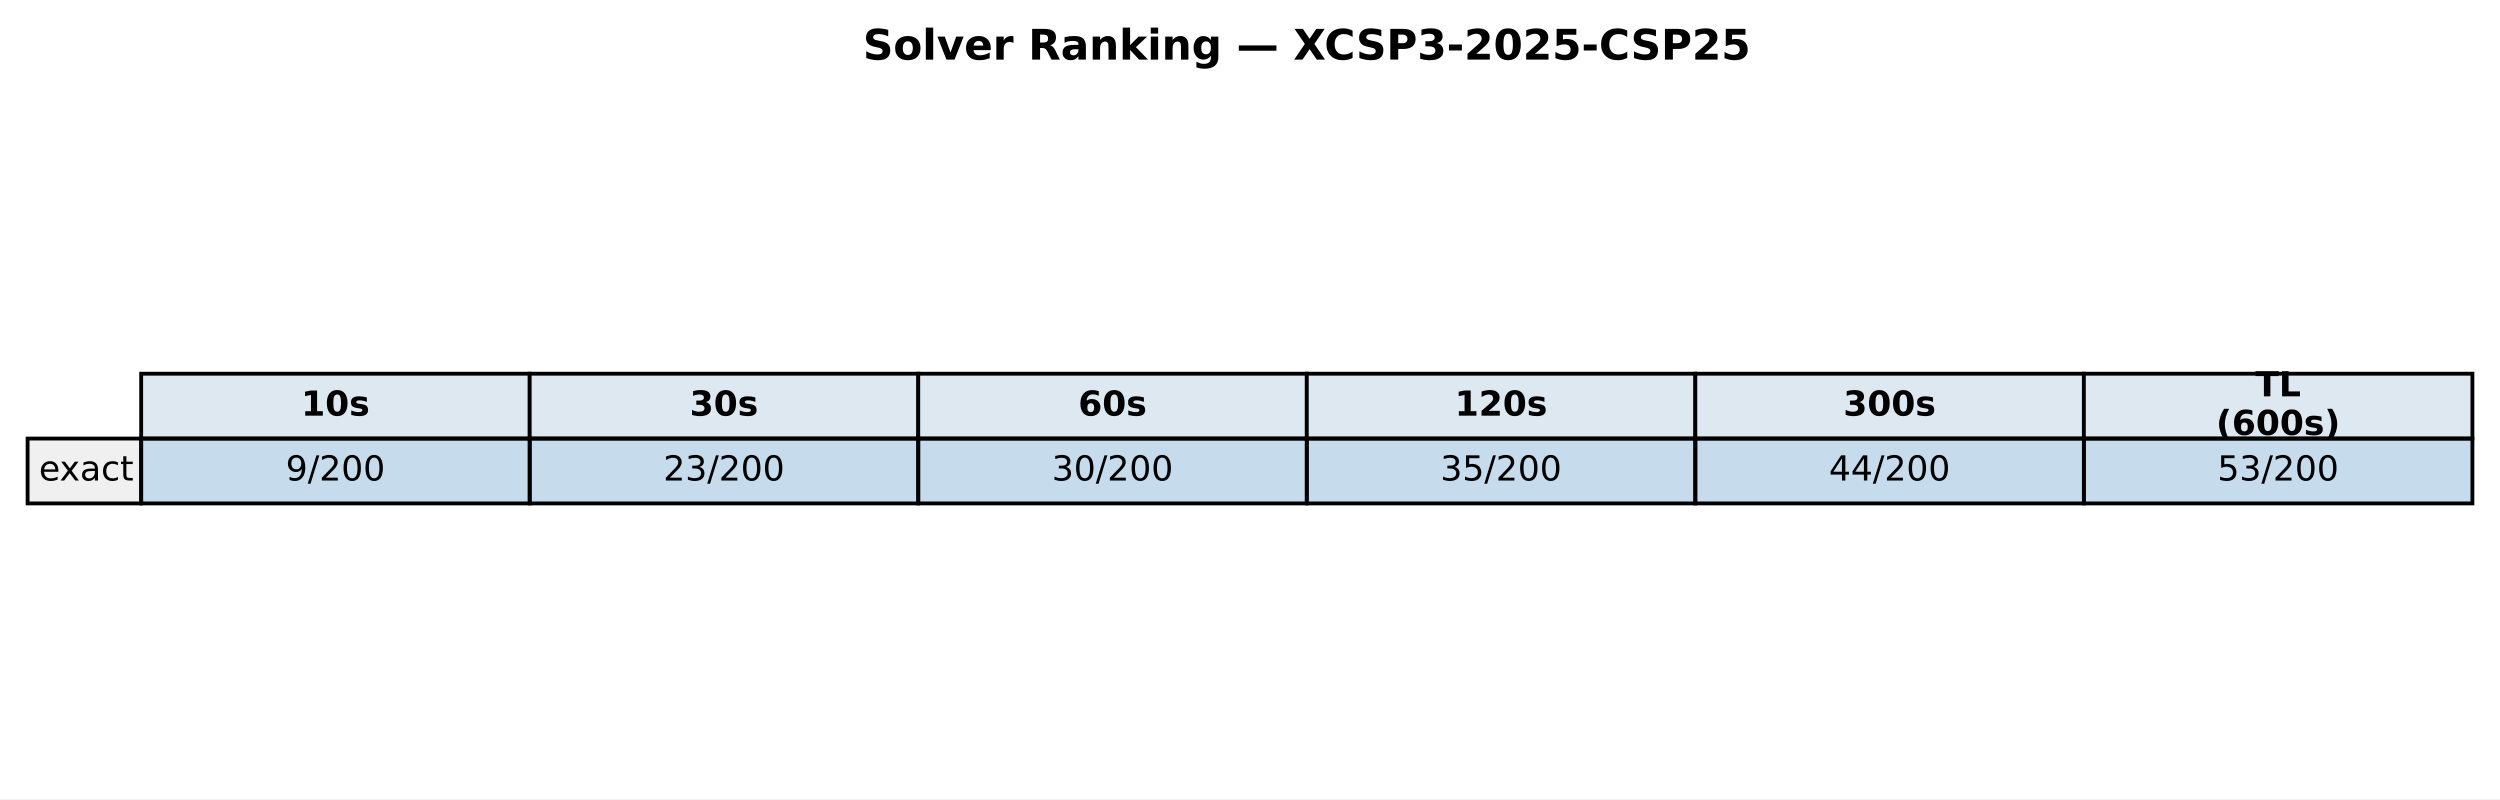
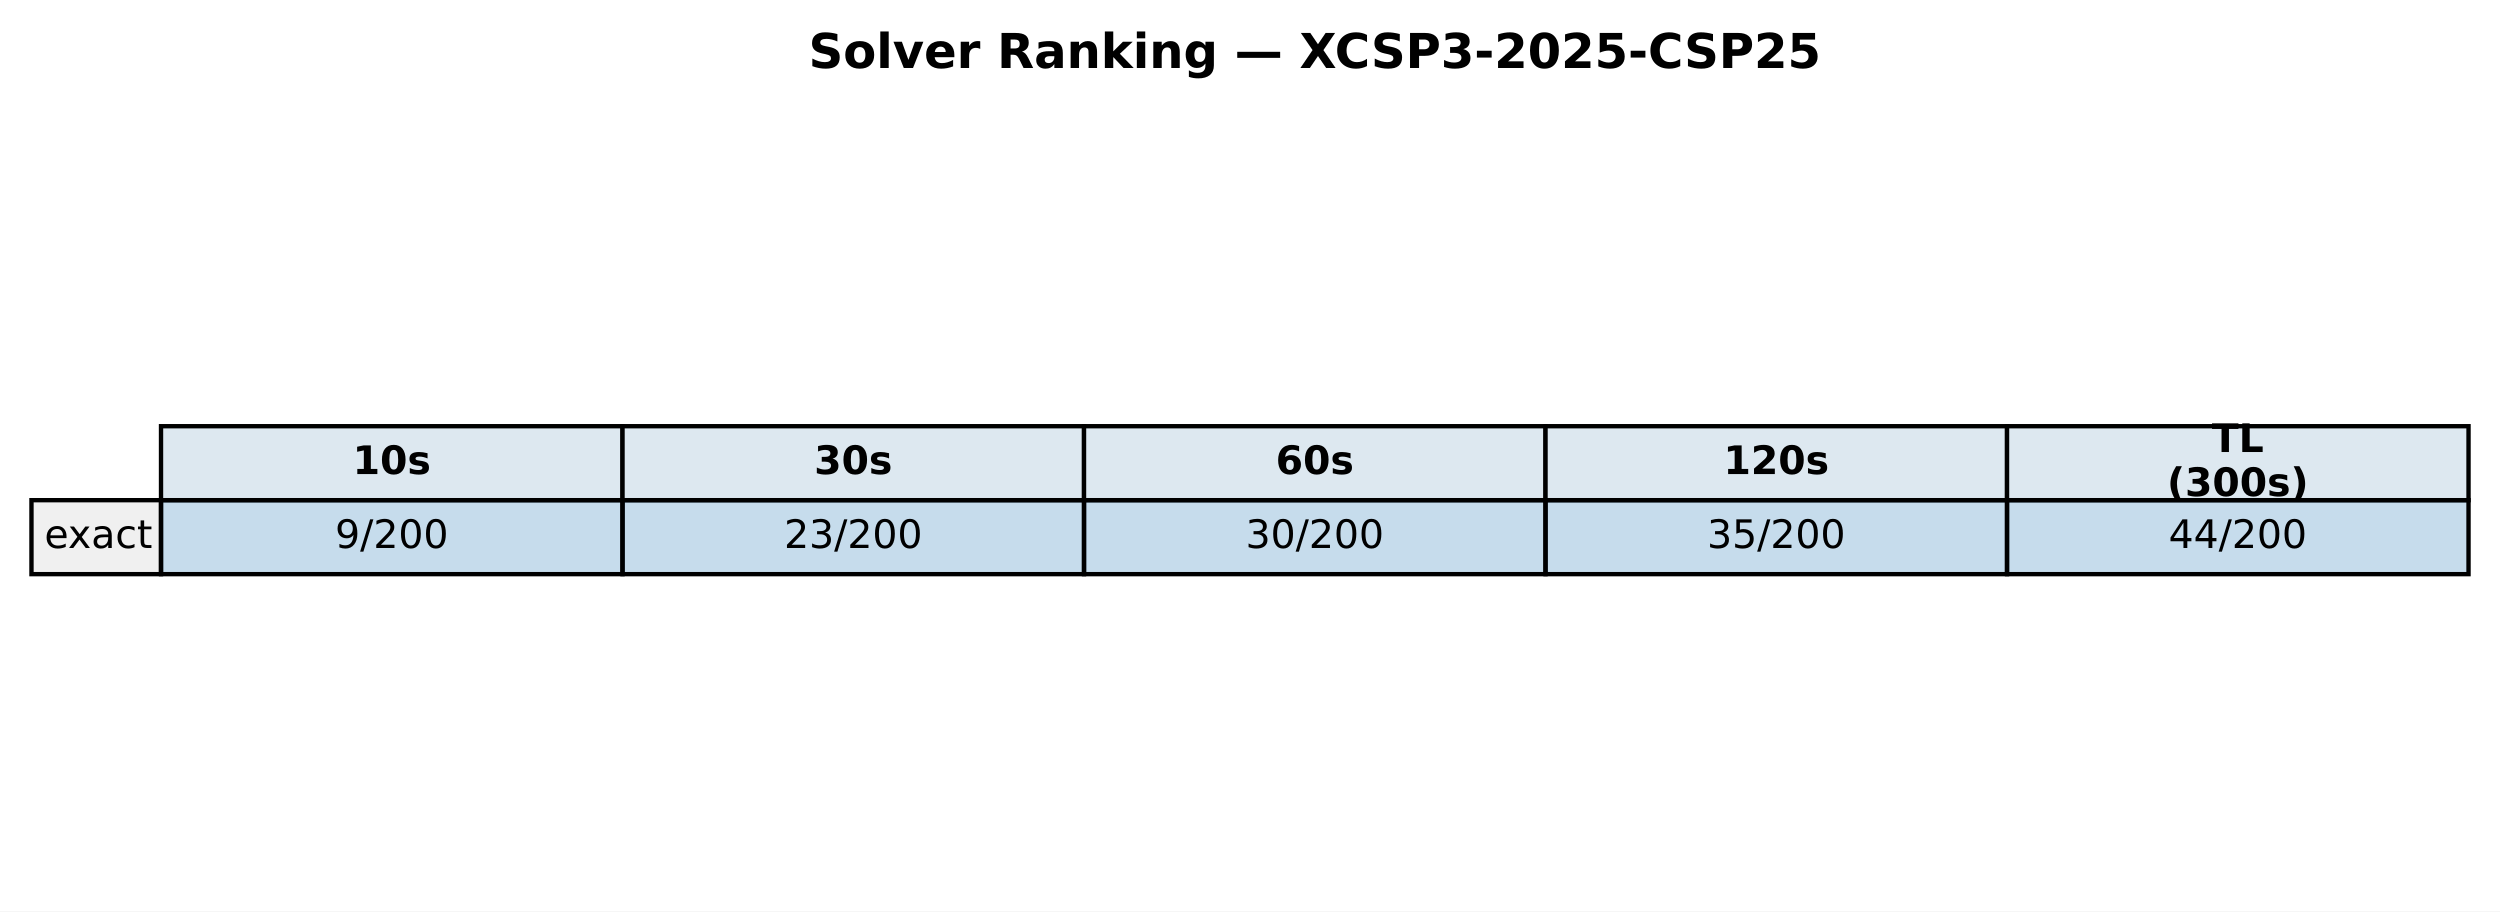
- <svg xmlns="http://www.w3.org/2000/svg" xmlns:xlink="http://www.w3.org/1999/xlink" width="652.355pt" height="208.518pt" viewBox="0 0 652.355 208.518" version="1.1">
+ <svg xmlns="http://www.w3.org/2000/svg" xmlns:xlink="http://www.w3.org/1999/xlink" width="571.986pt" height="208.518pt" viewBox="0 0 571.986 208.518" version="1.1">
  <defs>
    <style type="text/css">*{stroke-linejoin: round; stroke-linecap: butt}</style>
  </defs>
  <g id="figure_1">
    <g id="patch_1">
-       <path d="M 0 208.518  L 652.355 208.518  L 652.355 0  L 0 0  z " style="fill: #ffffff" />
+       <path d="M 0 208.518  L 571.986 208.518  L 571.986 0  L 0 0  z " style="fill: #ffffff" />
    </g>
    <g id="axes_1">
      <g id="table_1">
        <g id="patch_2">
-           <path d="M 36.839 114.438  L 138.225 114.438  L 138.225 97.514  L 36.839 97.514  z " style="fill: #dde8f0; stroke: #000000; stroke-linejoin: miter" />
+           <path d="M 36.839 114.438  L 142.429 114.438  L 142.429 97.514  L 36.839 97.514  z " style="fill: #dde8f0; stroke: #000000; stroke-linejoin: miter" />
        </g>
        <g id="text_1">
-           <g transform="translate(78.59197 108.4594) scale(0.09 -0.09)">
+           <g transform="translate(80.69374 108.4594) scale(0.09 -0.09)">
            <defs>
              <path id="DejaVuSans-Bold-31" d="M 750 831  L 1813 831  L 1813 3847  L 722 3622  L 722 4441  L 1806 4666  L 2950 4666  L 2950 831  L 4013 831  L 4013 0  L 750 0  L 750 831  z " transform="scale(0.015625)" />
              <path id="DejaVuSans-Bold-30" d="M 2944 2338  Q 2944 3213 2780 3570  Q 2616 3928 2228 3928  Q 1841 3928 1675 3570  Q 1509 3213 1509 2338  Q 1509 1453 1675 1090  Q 1841 728 2228 728  Q 2613 728 2778 1090  Q 2944 1453 2944 2338  z M 4147 2328  Q 4147 1169 3647 539  Q 3147 -91 2228 -91  Q 1306 -91 806 539  Q 306 1169 306 2328  Q 306 3491 806 4120  Q 1306 4750 2228 4750  Q 3147 4750 3647 4120  Q 4147 3491 4147 2328  z " transform="scale(0.015625)" />
              <path id="DejaVuSans-Bold-73" d="M 3272 3391  L 3272 2541  Q 2913 2691 2578 2766  Q 2244 2841 1947 2841  Q 1628 2841 1473 2761  Q 1319 2681 1319 2516  Q 1319 2381 1436 2309  Q 1553 2238 1856 2203  L 2053 2175  Q 2913 2066 3209 1816  Q 3506 1566 3506 1031  Q 3506 472 3093 190  Q 2681 -91 1863 -91  Q 1516 -91 1145 -36  Q 775 19 384 128  L 384 978  Q 719 816 1070 734  Q 1422 653 1784 653  Q 2113 653 2278 743  Q 2444 834 2444 1013  Q 2444 1163 2330 1236  Q 2216 1309 1875 1350  L 1678 1375  Q 931 1469 631 1722  Q 331 1975 331 2491  Q 331 3047 712 3315  Q 1094 3584 1881 3584  Q 2191 3584 2531 3537  Q 2872 3491 3272 3391  z " transform="scale(0.015625)" />
            </defs>
            <use xlink:href="#DejaVuSans-Bold-31" />
            <use xlink:href="#DejaVuSans-Bold-30" transform="translate(69.58008 0)" />
            <use xlink:href="#DejaVuSans-Bold-73" transform="translate(139.1602 0)" />
          </g>
        </g>
        <g id="patch_3">
-           <path d="M 138.225 114.438  L 239.611 114.438  L 239.611 97.514  L 138.225 97.514  z " style="fill: #dde8f0; stroke: #000000; stroke-linejoin: miter" />
+           <path d="M 142.429 114.438  L 248.018 114.438  L 248.018 97.514  L 142.429 97.514  z " style="fill: #dde8f0; stroke: #000000; stroke-linejoin: miter" />
        </g>
        <g id="text_2">
-           <g transform="translate(179.9779 108.4594) scale(0.09 -0.09)">
+           <g transform="translate(186.2832 108.4594) scale(0.09 -0.09)">
            <defs>
              <path id="DejaVuSans-Bold-33" d="M 2981 2516  Q 3453 2394 3698 2092  Q 3944 1791 3944 1325  Q 3944 631 3412 270  Q 2881 -91 1863 -91  Q 1503 -91 1142 -33  Q 781 25 428 141  L 428 1069  Q 766 900 1098 814  Q 1431 728 1753 728  Q 2231 728 2486 893  Q 2741 1059 2741 1369  Q 2741 1688 2480 1852  Q 2219 2016 1709 2016  L 1228 2016  L 1228 2791  L 1734 2791  Q 2188 2791 2409 2933  Q 2631 3075 2631 3366  Q 2631 3634 2415 3781  Q 2200 3928 1806 3928  Q 1516 3928 1219 3862  Q 922 3797 628 3669  L 628 4550  Q 984 4650 1334 4700  Q 1684 4750 2022 4750  Q 2931 4750 3382 4451  Q 3834 4153 3834 3553  Q 3834 3144 3618 2883  Q 3403 2622 2981 2516  z " transform="scale(0.015625)" />
            </defs>
            <use xlink:href="#DejaVuSans-Bold-33" />
            <use xlink:href="#DejaVuSans-Bold-30" transform="translate(69.58008 0)" />
            <use xlink:href="#DejaVuSans-Bold-73" transform="translate(139.1602 0)" />
          </g>
        </g>
        <g id="patch_4">
-           <path d="M 239.611 114.438  L 340.997 114.438  L 340.997 97.514  L 239.611 97.514  z " style="fill: #dde8f0; stroke: #000000; stroke-linejoin: miter" />
+           <path d="M 248.018 114.438  L 353.608 114.438  L 353.608 97.514  L 248.018 97.514  z " style="fill: #dde8f0; stroke: #000000; stroke-linejoin: miter" />
        </g>
        <g id="text_3">
-           <g transform="translate(281.3638 108.4594) scale(0.09 -0.09)">
+           <g transform="translate(291.8726 108.4594) scale(0.09 -0.09)">
            <defs>
              <path id="DejaVuSans-Bold-36" d="M 2316 2303  Q 2000 2303 1842 2098  Q 1684 1894 1684 1484  Q 1684 1075 1842 870  Q 2000 666 2316 666  Q 2634 666 2792 870  Q 2950 1075 2950 1484  Q 2950 1894 2792 2098  Q 2634 2303 2316 2303  z M 3803 4544  L 3803 3681  Q 3506 3822 3243 3889  Q 2981 3956 2731 3956  Q 2194 3956 1894 3657  Q 1594 3359 1544 2772  Q 1750 2925 1990 3001  Q 2231 3078 2516 3078  Q 3231 3078 3670 2659  Q 4109 2241 4109 1563  Q 4109 813 3618 361  Q 3128 -91 2303 -91  Q 1394 -91 895 523  Q 397 1138 397 2266  Q 397 3422 980 4083  Q 1563 4744 2578 4744  Q 2900 4744 3203 4694  Q 3506 4644 3803 4544  z " transform="scale(0.015625)" />
            </defs>
            <use xlink:href="#DejaVuSans-Bold-36" />
            <use xlink:href="#DejaVuSans-Bold-30" transform="translate(69.58008 0)" />
            <use xlink:href="#DejaVuSans-Bold-73" transform="translate(139.1602 0)" />
          </g>
        </g>
        <g id="patch_5">
-           <path d="M 340.997 114.438  L 442.383 114.438  L 442.383 97.514  L 340.997 97.514  z " style="fill: #dde8f0; stroke: #000000; stroke-linejoin: miter" />
+           <path d="M 353.608 114.438  L 459.197 114.438  L 459.197 97.514  L 353.608 97.514  z " style="fill: #dde8f0; stroke: #000000; stroke-linejoin: miter" />
        </g>
        <g id="text_4">
-           <g transform="translate(379.6187 108.4594) scale(0.09 -0.09)">
+           <g transform="translate(394.331 108.4594) scale(0.09 -0.09)">
            <defs>
              <path id="DejaVuSans-Bold-32" d="M 1844 884  L 3897 884  L 3897 0  L 506 0  L 506 884  L 2209 2388  Q 2438 2594 2547 2791  Q 2656 2988 2656 3200  Q 2656 3528 2436 3728  Q 2216 3928 1850 3928  Q 1569 3928 1234 3808  Q 900 3688 519 3450  L 519 4475  Q 925 4609 1322 4679  Q 1719 4750 2100 4750  Q 2938 4750 3402 4381  Q 3866 4013 3866 3353  Q 3866 2972 3669 2642  Q 3472 2313 2841 1759  L 1844 884  z " transform="scale(0.015625)" />
            </defs>
            <use xlink:href="#DejaVuSans-Bold-31" />
            <use xlink:href="#DejaVuSans-Bold-32" transform="translate(69.58008 0)" />
            <use xlink:href="#DejaVuSans-Bold-30" transform="translate(139.1602 0)" />
            <use xlink:href="#DejaVuSans-Bold-73" transform="translate(208.7402 0)" />
          </g>
        </g>
        <g id="patch_6">
-           <path d="M 442.383 114.438  L 543.769 114.438  L 543.769 97.514  L 442.383 97.514  z " style="fill: #dde8f0; stroke: #000000; stroke-linejoin: miter" />
+           <path d="M 459.197 114.438  L 564.786 114.438  L 564.786 97.514  L 459.197 97.514  z " style="fill: #dde8f0; stroke: #000000; stroke-linejoin: miter" />
        </g>
        <g id="text_5">
-           <g transform="translate(481.0045 108.4594) scale(0.09 -0.09)">
-             <use xlink:href="#DejaVuSans-Bold-33" />
-             <use xlink:href="#DejaVuSans-Bold-30" transform="translate(69.58008 0)" />
-             <use xlink:href="#DejaVuSans-Bold-30" transform="translate(139.1602 0)" />
-             <use xlink:href="#DejaVuSans-Bold-73" transform="translate(208.7402 0)" />
-           </g>
-         </g>
-         <g id="patch_7">
-           <path d="M 543.769 114.438  L 645.155 114.438  L 645.155 97.514  L 543.769 97.514  z " style="fill: #dde8f0; stroke: #000000; stroke-linejoin: miter" />
-         </g>
-         <g id="text_6">
-           <g transform="translate(588.5245 103.4204) scale(0.09 -0.09)">
+           <g transform="translate(506.0545 103.4204) scale(0.09 -0.09)">
            <defs>
              <path id="DejaVuSans-Bold-54" d="M 31 4666  L 4331 4666  L 4331 3756  L 2784 3756  L 2784 0  L 1581 0  L 1581 3756  L 31 3756  L 31 4666  z " transform="scale(0.015625)" />
              <path id="DejaVuSans-Bold-4c" d="M 588 4666  L 1791 4666  L 1791 909  L 3903 909  L 3903 0  L 588 0  L 588 4666  z " transform="scale(0.015625)" />
            </defs>
            <use xlink:href="#DejaVuSans-Bold-54" />
            <use xlink:href="#DejaVuSans-Bold-4c" transform="translate(68.21289 0)" />
          </g>
-           <g transform="translate(578.2772 113.4984) scale(0.09 -0.09)">
+           <g transform="translate(495.8072 113.4984) scale(0.09 -0.09)">
            <defs>
              <path id="DejaVuSans-Bold-28" d="M 2413 -844  L 1484 -844  Q 1006 -72 778 623  Q 550 1319 550 2003  Q 550 2688 779 3389  Q 1009 4091 1484 4856  L 2413 4856  Q 2013 4116 1813 3408  Q 1613 2700 1613 2009  Q 1613 1319 1811 609  Q 2009 -100 2413 -844  z " transform="scale(0.015625)" />
              <path id="DejaVuSans-Bold-29" d="M 513 -844  Q 913 -100 1113 609  Q 1313 1319 1313 2009  Q 1313 2700 1113 3408  Q 913 4116 513 4856  L 1441 4856  Q 1916 4091 2145 3389  Q 2375 2688 2375 2003  Q 2375 1319 2147 623  Q 1919 -72 1441 -844  L 513 -844  z " transform="scale(0.015625)" />
            </defs>
            <use xlink:href="#DejaVuSans-Bold-28" />
-             <use xlink:href="#DejaVuSans-Bold-36" transform="translate(45.70312 0)" />
+             <use xlink:href="#DejaVuSans-Bold-33" transform="translate(45.70312 0)" />
            <use xlink:href="#DejaVuSans-Bold-30" transform="translate(115.2832 0)" />
            <use xlink:href="#DejaVuSans-Bold-30" transform="translate(184.8633 0)" />
            <use xlink:href="#DejaVuSans-Bold-73" transform="translate(254.4434 0)" />
            <use xlink:href="#DejaVuSans-Bold-29" transform="translate(313.9648 0)" />
          </g>
        </g>
-         <g id="patch_8">
+         <g id="patch_7">
          <path d="M 7.2 131.363  L 36.839 131.363  L 36.839 114.438  L 7.2 114.438  z " style="fill: #f0f0f0; stroke: #000000; stroke-linejoin: miter" />
        </g>
-         <g id="text_7">
+         <g id="text_6">
          <g transform="translate(10.16393 125.3841) scale(0.09 -0.09)">
            <defs>
              <path id="DejaVuSans-65" d="M 3597 1894  L 3597 1613  L 953 1613  Q 991 1019 1311 708  Q 1631 397 2203 397  Q 2534 397 2845 478  Q 3156 559 3463 722  L 3463 178  Q 3153 47 2828 -22  Q 2503 -91 2169 -91  Q 1331 -91 842 396  Q 353 884 353 1716  Q 353 2575 817 3079  Q 1281 3584 2069 3584  Q 2775 3584 3186 3129  Q 3597 2675 3597 1894  z M 3022 2063  Q 3016 2534 2758 2815  Q 2500 3097 2075 3097  Q 1594 3097 1305 2825  Q 1016 2553 972 2059  L 3022 2063  z " transform="scale(0.015625)" />
              <path id="DejaVuSans-78" d="M 3513 3500  L 2247 1797  L 3578 0  L 2900 0  L 1881 1375  L 863 0  L 184 0  L 1544 1831  L 300 3500  L 978 3500  L 1906 2253  L 2834 3500  L 3513 3500  z " transform="scale(0.015625)" />
              <path id="DejaVuSans-61" d="M 2194 1759  Q 1497 1759 1228 1600  Q 959 1441 959 1056  Q 959 750 1161 570  Q 1363 391 1709 391  Q 2188 391 2477 730  Q 2766 1069 2766 1631  L 2766 1759  L 2194 1759  z M 3341 1997  L 3341 0  L 2766 0  L 2766 531  Q 2569 213 2275 61  Q 1981 -91 1556 -91  Q 1019 -91 701 211  Q 384 513 384 1019  Q 384 1609 779 1909  Q 1175 2209 1959 2209  L 2766 2209  L 2766 2266  Q 2766 2663 2505 2880  Q 2244 3097 1772 3097  Q 1472 3097 1187 3025  Q 903 2953 641 2809  L 641 3341  Q 956 3463 1253 3523  Q 1550 3584 1831 3584  Q 2591 3584 2966 3190  Q 3341 2797 3341 1997  z " transform="scale(0.015625)" />
              <path id="DejaVuSans-63" d="M 3122 3366  L 3122 2828  Q 2878 2963 2633 3030  Q 2388 3097 2138 3097  Q 1578 3097 1268 2742  Q 959 2388 959 1747  Q 959 1106 1268 751  Q 1578 397 2138 397  Q 2388 397 2633 464  Q 2878 531 3122 666  L 3122 134  Q 2881 22 2623 -34  Q 2366 -91 2075 -91  Q 1284 -91 818 406  Q 353 903 353 1747  Q 353 2603 823 3093  Q 1294 3584 2113 3584  Q 2378 3584 2631 3529  Q 2884 3475 3122 3366  z " transform="scale(0.015625)" />
              <path id="DejaVuSans-74" d="M 1172 4494  L 1172 3500  L 2356 3500  L 2356 3053  L 1172 3053  L 1172 1153  Q 1172 725 1289 603  Q 1406 481 1766 481  L 2356 481  L 2356 0  L 1766 0  Q 1100 0 847 248  Q 594 497 594 1153  L 594 3053  L 172 3053  L 172 3500  L 594 3500  L 594 4494  L 1172 4494  z " transform="scale(0.015625)" />
            </defs>
            <use xlink:href="#DejaVuSans-65" />
            <use xlink:href="#DejaVuSans-78" transform="translate(59.77344 0)" />
            <use xlink:href="#DejaVuSans-61" transform="translate(118.9531 0)" />
            <use xlink:href="#DejaVuSans-63" transform="translate(180.2324 0)" />
            <use xlink:href="#DejaVuSans-74" transform="translate(235.2129 0)" />
          </g>
        </g>
-         <g id="patch_9">
-           <path d="M 36.839 131.363  L 138.225 131.363  L 138.225 114.438  L 36.839 114.438  z " style="fill: #1f77b4; fill-opacity: 0.25; stroke: #000000; stroke-linejoin: miter" />
-         </g>
-         <g id="text_8">
-           <g transform="translate(74.56376 125.3841) scale(0.09 -0.09)">
+         <g id="patch_8">
+           <path d="M 36.839 131.363  L 142.429 131.363  L 142.429 114.438  L 36.839 114.438  z " style="fill: #1f77b4; fill-opacity: 0.25; stroke: #000000; stroke-linejoin: miter" />
+         </g>
+         <g id="text_7">
+           <g transform="translate(76.66553 125.3841) scale(0.09 -0.09)">
            <defs>
              <path id="DejaVuSans-39" d="M 703 97  L 703 672  Q 941 559 1184 500  Q 1428 441 1663 441  Q 2288 441 2617 861  Q 2947 1281 2994 2138  Q 2813 1869 2534 1725  Q 2256 1581 1919 1581  Q 1219 1581 811 2004  Q 403 2428 403 3163  Q 403 3881 828 4315  Q 1253 4750 1959 4750  Q 2769 4750 3195 4129  Q 3622 3509 3622 2328  Q 3622 1225 3098 567  Q 2575 -91 1691 -91  Q 1453 -91 1209 -44  Q 966 3 703 97  z M 1959 2075  Q 2384 2075 2632 2365  Q 2881 2656 2881 3163  Q 2881 3666 2632 3958  Q 2384 4250 1959 4250  Q 1534 4250 1286 3958  Q 1038 3666 1038 3163  Q 1038 2656 1286 2365  Q 1534 2075 1959 2075  z " transform="scale(0.015625)" />
              <path id="DejaVuSans-2f" d="M 1625 4666  L 2156 4666  L 531 -594  L 0 -594  L 1625 4666  z " transform="scale(0.015625)" />
              <path id="DejaVuSans-32" d="M 1228 531  L 3431 531  L 3431 0  L 469 0  L 469 531  Q 828 903 1448 1529  Q 2069 2156 2228 2338  Q 2531 2678 2651 2914  Q 2772 3150 2772 3378  Q 2772 3750 2511 3984  Q 2250 4219 1831 4219  Q 1534 4219 1204 4116  Q 875 4013 500 3803  L 500 4441  Q 881 4594 1212 4672  Q 1544 4750 1819 4750  Q 2544 4750 2975 4387  Q 3406 4025 3406 3419  Q 3406 3131 3298 2873  Q 3191 2616 2906 2266  Q 2828 2175 2409 1742  Q 1991 1309 1228 531  z " transform="scale(0.015625)" />
              <path id="DejaVuSans-30" d="M 2034 4250  Q 1547 4250 1301 3770  Q 1056 3291 1056 2328  Q 1056 1369 1301 889  Q 1547 409 2034 409  Q 2525 409 2770 889  Q 3016 1369 3016 2328  Q 3016 3291 2770 3770  Q 2525 4250 2034 4250  z M 2034 4750  Q 2819 4750 3233 4129  Q 3647 3509 3647 2328  Q 3647 1150 3233 529  Q 2819 -91 2034 -91  Q 1250 -91 836 529  Q 422 1150 422 2328  Q 422 3509 836 4129  Q 1250 4750 2034 4750  z " transform="scale(0.015625)" />
            </defs>
            <use xlink:href="#DejaVuSans-39" />
            <use xlink:href="#DejaVuSans-2f" transform="translate(63.62305 0)" />
            <use xlink:href="#DejaVuSans-32" transform="translate(97.31445 0)" />
            <use xlink:href="#DejaVuSans-30" transform="translate(160.9375 0)" />
            <use xlink:href="#DejaVuSans-30" transform="translate(224.5605 0)" />
          </g>
        </g>
-         <g id="patch_10">
-           <path d="M 138.225 131.363  L 239.611 131.363  L 239.611 114.438  L 138.225 114.438  z " style="fill: #1f77b4; fill-opacity: 0.25; stroke: #000000; stroke-linejoin: miter" />
-         </g>
-         <g id="text_9">
-           <g transform="translate(173.0865 125.3841) scale(0.09 -0.09)">
+         <g id="patch_9">
+           <path d="M 142.429 131.363  L 248.018 131.363  L 248.018 114.438  L 142.429 114.438  z " style="fill: #1f77b4; fill-opacity: 0.25; stroke: #000000; stroke-linejoin: miter" />
+         </g>
+         <g id="text_8">
+           <g transform="translate(179.3918 125.3841) scale(0.09 -0.09)">
            <defs>
              <path id="DejaVuSans-33" d="M 2597 2516  Q 3050 2419 3304 2112  Q 3559 1806 3559 1356  Q 3559 666 3084 287  Q 2609 -91 1734 -91  Q 1441 -91 1130 -33  Q 819 25 488 141  L 488 750  Q 750 597 1062 519  Q 1375 441 1716 441  Q 2309 441 2620 675  Q 2931 909 2931 1356  Q 2931 1769 2642 2001  Q 2353 2234 1838 2234  L 1294 2234  L 1294 2753  L 1863 2753  Q 2328 2753 2575 2939  Q 2822 3125 2822 3475  Q 2822 3834 2567 4026  Q 2313 4219 1838 4219  Q 1578 4219 1281 4162  Q 984 4106 628 3988  L 628 4550  Q 988 4650 1302 4700  Q 1616 4750 1894 4750  Q 2613 4750 3031 4423  Q 3450 4097 3450 3541  Q 3450 3153 3228 2886  Q 3006 2619 2597 2516  z " transform="scale(0.015625)" />
            </defs>
            <use xlink:href="#DejaVuSans-32" />
            <use xlink:href="#DejaVuSans-33" transform="translate(63.62305 0)" />
            <use xlink:href="#DejaVuSans-2f" transform="translate(127.2461 0)" />
            <use xlink:href="#DejaVuSans-32" transform="translate(160.9375 0)" />
            <use xlink:href="#DejaVuSans-30" transform="translate(224.5605 0)" />
            <use xlink:href="#DejaVuSans-30" transform="translate(288.1836 0)" />
          </g>
        </g>
-         <g id="patch_11">
-           <path d="M 239.611 131.363  L 340.997 131.363  L 340.997 114.438  L 239.611 114.438  z " style="fill: #1f77b4; fill-opacity: 0.25; stroke: #000000; stroke-linejoin: miter" />
-         </g>
-         <g id="text_10">
-           <g transform="translate(274.4724 125.3841) scale(0.09 -0.09)">
+         <g id="patch_10">
+           <path d="M 248.018 131.363  L 353.608 131.363  L 353.608 114.438  L 248.018 114.438  z " style="fill: #1f77b4; fill-opacity: 0.25; stroke: #000000; stroke-linejoin: miter" />
+         </g>
+         <g id="text_9">
+           <g transform="translate(284.9813 125.3841) scale(0.09 -0.09)">
            <use xlink:href="#DejaVuSans-33" />
            <use xlink:href="#DejaVuSans-30" transform="translate(63.62305 0)" />
            <use xlink:href="#DejaVuSans-2f" transform="translate(127.2461 0)" />
            <use xlink:href="#DejaVuSans-32" transform="translate(160.9375 0)" />
            <use xlink:href="#DejaVuSans-30" transform="translate(224.5605 0)" />
            <use xlink:href="#DejaVuSans-30" transform="translate(288.1836 0)" />
          </g>
        </g>
-         <g id="patch_12">
-           <path d="M 340.997 131.363  L 442.383 131.363  L 442.383 114.438  L 340.997 114.438  z " style="fill: #1f77b4; fill-opacity: 0.25; stroke: #000000; stroke-linejoin: miter" />
-         </g>
-         <g id="text_11">
-           <g transform="translate(375.8583 125.3841) scale(0.09 -0.09)">
+         <g id="patch_11">
+           <path d="M 353.608 131.363  L 459.197 131.363  L 459.197 114.438  L 353.608 114.438  z " style="fill: #1f77b4; fill-opacity: 0.25; stroke: #000000; stroke-linejoin: miter" />
+         </g>
+         <g id="text_10">
+           <g transform="translate(390.5707 125.3841) scale(0.09 -0.09)">
            <defs>
              <path id="DejaVuSans-35" d="M 691 4666  L 3169 4666  L 3169 4134  L 1269 4134  L 1269 2991  Q 1406 3038 1543 3061  Q 1681 3084 1819 3084  Q 2600 3084 3056 2656  Q 3513 2228 3513 1497  Q 3513 744 3044 326  Q 2575 -91 1722 -91  Q 1428 -91 1123 -41  Q 819 9 494 109  L 494 744  Q 775 591 1075 516  Q 1375 441 1709 441  Q 2250 441 2565 725  Q 2881 1009 2881 1497  Q 2881 1984 2565 2268  Q 2250 2553 1709 2553  Q 1456 2553 1204 2497  Q 953 2441 691 2322  L 691 4666  z " transform="scale(0.015625)" />
            </defs>
            <use xlink:href="#DejaVuSans-33" />
            <use xlink:href="#DejaVuSans-35" transform="translate(63.62305 0)" />
            <use xlink:href="#DejaVuSans-2f" transform="translate(127.2461 0)" />
            <use xlink:href="#DejaVuSans-32" transform="translate(160.9375 0)" />
            <use xlink:href="#DejaVuSans-30" transform="translate(224.5605 0)" />
            <use xlink:href="#DejaVuSans-30" transform="translate(288.1836 0)" />
          </g>
        </g>
-         <g id="patch_13">
-           <path d="M 442.383 131.363  L 543.769 131.363  L 543.769 114.438  L 442.383 114.438  z " style="fill: #1f77b4; fill-opacity: 0.25; stroke: #000000; stroke-linejoin: miter" />
-         </g>
-         <g id="text_12">
-           <g transform="translate(477.2442 125.3841) scale(0.09 -0.09)">
+         <g id="patch_12">
+           <path d="M 459.197 131.363  L 564.786 131.363  L 564.786 114.438  L 459.197 114.438  z " style="fill: #1f77b4; fill-opacity: 0.25; stroke: #000000; stroke-linejoin: miter" />
+         </g>
+         <g id="text_11">
+           <g transform="translate(496.1602 125.3841) scale(0.09 -0.09)">
            <defs>
              <path id="DejaVuSans-34" d="M 2419 4116  L 825 1625  L 2419 1625  L 2419 4116  z M 2253 4666  L 3047 4666  L 3047 1625  L 3713 1625  L 3713 1100  L 3047 1100  L 3047 0  L 2419 0  L 2419 1100  L 313 1100  L 313 1709  L 2253 4666  z " transform="scale(0.015625)" />
            </defs>
            <use xlink:href="#DejaVuSans-34" />
            <use xlink:href="#DejaVuSans-34" transform="translate(63.62305 0)" />
            <use xlink:href="#DejaVuSans-2f" transform="translate(127.2461 0)" />
            <use xlink:href="#DejaVuSans-32" transform="translate(160.9375 0)" />
            <use xlink:href="#DejaVuSans-30" transform="translate(224.5605 0)" />
            <use xlink:href="#DejaVuSans-30" transform="translate(288.1836 0)" />
          </g>
        </g>
-         <g id="patch_14">
-           <path d="M 543.769 131.363  L 645.155 131.363  L 645.155 114.438  L 543.769 114.438  z " style="fill: #1f77b4; fill-opacity: 0.25; stroke: #000000; stroke-linejoin: miter" />
-         </g>
-         <g id="text_13">
-           <g transform="translate(578.6301 125.3841) scale(0.09 -0.09)">
-             <use xlink:href="#DejaVuSans-35" />
-             <use xlink:href="#DejaVuSans-33" transform="translate(63.62305 0)" />
-             <use xlink:href="#DejaVuSans-2f" transform="translate(127.2461 0)" />
-             <use xlink:href="#DejaVuSans-32" transform="translate(160.9375 0)" />
-             <use xlink:href="#DejaVuSans-30" transform="translate(224.5605 0)" />
-             <use xlink:href="#DejaVuSans-30" transform="translate(288.1836 0)" />
-           </g>
-         </g>
      </g>
-       <g id="text_14">
-         <g transform="translate(225.1859 15.55828) scale(0.11 -0.11)">
+       <g id="text_12">
+         <g transform="translate(185.0018 15.55828) scale(0.11 -0.11)">
          <defs>
            <path id="DejaVuSans-Bold-53" d="M 3834 4519  L 3834 3531  Q 3450 3703 3084 3790  Q 2719 3878 2394 3878  Q 1963 3878 1756 3759  Q 1550 3641 1550 3391  Q 1550 3203 1689 3098  Q 1828 2994 2194 2919  L 2706 2816  Q 3484 2659 3812 2340  Q 4141 2022 4141 1434  Q 4141 663 3683 286  Q 3225 -91 2284 -91  Q 1841 -91 1394 -6  Q 947 78 500 244  L 500 1259  Q 947 1022 1364 901  Q 1781 781 2169 781  Q 2563 781 2772 912  Q 2981 1044 2981 1288  Q 2981 1506 2839 1625  Q 2697 1744 2272 1838  L 1806 1941  Q 1106 2091 782 2419  Q 459 2747 459 3303  Q 459 4000 909 4375  Q 1359 4750 2203 4750  Q 2588 4750 2994 4692  Q 3400 4634 3834 4519  z " transform="scale(0.015625)" />
            <path id="DejaVuSans-Bold-6f" d="M 2203 2784  Q 1831 2784 1636 2517  Q 1441 2250 1441 1747  Q 1441 1244 1636 976  Q 1831 709 2203 709  Q 2569 709 2762 976  Q 2956 1244 2956 1747  Q 2956 2250 2762 2517  Q 2569 2784 2203 2784  z M 2203 3584  Q 3106 3584 3614 3096  Q 4122 2609 4122 1747  Q 4122 884 3614 396  Q 3106 -91 2203 -91  Q 1297 -91 786 396  Q 275 884 275 1747  Q 275 2609 786 3096  Q 1297 3584 2203 3584  z " transform="scale(0.015625)" />
            <path id="DejaVuSans-Bold-6c" d="M 538 4863  L 1656 4863  L 1656 0  L 538 0  L 538 4863  z " transform="scale(0.015625)" />
            <path id="DejaVuSans-Bold-76" d="M 97 3500  L 1216 3500  L 2088 1081  L 2956 3500  L 4078 3500  L 2700 0  L 1472 0  L 97 3500  z " transform="scale(0.015625)" />
            <path id="DejaVuSans-Bold-65" d="M 4031 1759  L 4031 1441  L 1416 1441  Q 1456 1047 1700 850  Q 1944 653 2381 653  Q 2734 653 3104 758  Q 3475 863 3866 1075  L 3866 213  Q 3469 63 3072 -14  Q 2675 -91 2278 -91  Q 1328 -91 801 392  Q 275 875 275 1747  Q 275 2603 792 3093  Q 1309 3584 2216 3584  Q 3041 3584 3536 3087  Q 4031 2591 4031 1759  z M 2881 2131  Q 2881 2450 2695 2645  Q 2509 2841 2209 2841  Q 1884 2841 1681 2658  Q 1478 2475 1428 2131  L 2881 2131  z " transform="scale(0.015625)" />
            <path id="DejaVuSans-Bold-72" d="M 3138 2547  Q 2991 2616 2845 2648  Q 2700 2681 2553 2681  Q 2122 2681 1889 2404  Q 1656 2128 1656 1613  L 1656 0  L 538 0  L 538 3500  L 1656 3500  L 1656 2925  Q 1872 3269 2151 3426  Q 2431 3584 2822 3584  Q 2878 3584 2943 3579  Q 3009 3575 3134 3559  L 3138 2547  z " transform="scale(0.015625)" />
            <path id="DejaVuSans-Bold-20" transform="scale(0.015625)" />
            <path id="DejaVuSans-Bold-52" d="M 2297 2597  Q 2675 2597 2839 2737  Q 3003 2878 3003 3200  Q 3003 3519 2839 3656  Q 2675 3794 2297 3794  L 1791 3794  L 1791 2597  L 2297 2597  z M 1791 1766  L 1791 0  L 588 0  L 588 4666  L 2425 4666  Q 3347 4666 3776 4356  Q 4206 4047 4206 3378  Q 4206 2916 3982 2619  Q 3759 2322 3309 2181  Q 3556 2125 3751 1926  Q 3947 1728 4147 1325  L 4800 0  L 3519 0  L 2950 1159  Q 2778 1509 2601 1637  Q 2425 1766 2131 1766  L 1791 1766  z " transform="scale(0.015625)" />
            <path id="DejaVuSans-Bold-61" d="M 2106 1575  Q 1756 1575 1579 1456  Q 1403 1338 1403 1106  Q 1403 894 1545 773  Q 1688 653 1941 653  Q 2256 653 2472 879  Q 2688 1106 2688 1447  L 2688 1575  L 2106 1575  z M 3816 1997  L 3816 0  L 2688 0  L 2688 519  Q 2463 200 2181 54  Q 1900 -91 1497 -91  Q 953 -91 614 226  Q 275 544 275 1050  Q 275 1666 698 1953  Q 1122 2241 2028 2241  L 2688 2241  L 2688 2328  Q 2688 2594 2478 2717  Q 2269 2841 1825 2841  Q 1466 2841 1156 2769  Q 847 2697 581 2553  L 581 3406  Q 941 3494 1303 3539  Q 1666 3584 2028 3584  Q 2975 3584 3395 3211  Q 3816 2838 3816 1997  z " transform="scale(0.015625)" />
            <path id="DejaVuSans-Bold-6e" d="M 4056 2131  L 4056 0  L 2931 0  L 2931 347  L 2931 1631  Q 2931 2084 2911 2256  Q 2891 2428 2841 2509  Q 2775 2619 2662 2680  Q 2550 2741 2406 2741  Q 2056 2741 1856 2470  Q 1656 2200 1656 1722  L 1656 0  L 538 0  L 538 3500  L 1656 3500  L 1656 2988  Q 1909 3294 2193 3439  Q 2478 3584 2822 3584  Q 3428 3584 3742 3212  Q 4056 2841 4056 2131  z " transform="scale(0.015625)" />
            <path id="DejaVuSans-Bold-6b" d="M 538 4863  L 1656 4863  L 1656 2216  L 2944 3500  L 4244 3500  L 2534 1894  L 4378 0  L 3022 0  L 1656 1459  L 1656 0  L 538 0  L 538 4863  z " transform="scale(0.015625)" />
            <path id="DejaVuSans-Bold-69" d="M 538 3500  L 1656 3500  L 1656 0  L 538 0  L 538 3500  z M 538 4863  L 1656 4863  L 1656 3950  L 538 3950  L 538 4863  z " transform="scale(0.015625)" />
            <path id="DejaVuSans-Bold-67" d="M 2919 594  Q 2688 288 2409 144  Q 2131 0 1766 0  Q 1125 0 706 504  Q 288 1009 288 1791  Q 288 2575 706 3076  Q 1125 3578 1766 3578  Q 2131 3578 2409 3434  Q 2688 3291 2919 2981  L 2919 3500  L 4044 3500  L 4044 353  Q 4044 -491 3511 -936  Q 2978 -1381 1966 -1381  Q 1638 -1381 1331 -1331  Q 1025 -1281 716 -1178  L 716 -306  Q 1009 -475 1290 -558  Q 1572 -641 1856 -641  Q 2406 -641 2662 -400  Q 2919 -159 2919 353  L 2919 594  z M 2181 2772  Q 1834 2772 1640 2515  Q 1447 2259 1447 1791  Q 1447 1309 1634 1061  Q 1822 813 2181 813  Q 2531 813 2725 1069  Q 2919 1325 2919 1791  Q 2919 2259 2725 2515  Q 2531 2772 2181 2772  z " transform="scale(0.015625)" />
            <path id="DejaVuSans-Bold-2014" d="M 344 2156  L 6056 2156  L 6056 1350  L 344 1350  L 344 2156  z " transform="scale(0.015625)" />
            <path id="DejaVuSans-Bold-58" d="M 3188 2381  L 4806 0  L 3553 0  L 2463 1594  L 1381 0  L 122 0  L 1741 2381  L 184 4666  L 1441 4666  L 2463 3163  L 3481 4666  L 4744 4666  L 3188 2381  z " transform="scale(0.015625)" />
            <path id="DejaVuSans-Bold-43" d="M 4288 256  Q 3956 84 3597 -3  Q 3238 -91 2847 -91  Q 1681 -91 1000 561  Q 319 1213 319 2328  Q 319 3447 1000 4098  Q 1681 4750 2847 4750  Q 3238 4750 3597 4662  Q 3956 4575 4288 4403  L 4288 3438  Q 3953 3666 3628 3772  Q 3303 3878 2944 3878  Q 2300 3878 1931 3465  Q 1563 3053 1563 2328  Q 1563 1606 1931 1193  Q 2300 781 2944 781  Q 3303 781 3628 887  Q 3953 994 4288 1222  L 4288 256  z " transform="scale(0.015625)" />
            <path id="DejaVuSans-Bold-50" d="M 588 4666  L 2584 4666  Q 3475 4666 3951 4270  Q 4428 3875 4428 3144  Q 4428 2409 3951 2014  Q 3475 1619 2584 1619  L 1791 1619  L 1791 0  L 588 0  L 588 4666  z M 1791 3794  L 1791 2491  L 2456 2491  Q 2806 2491 2997 2661  Q 3188 2831 3188 3144  Q 3188 3456 2997 3625  Q 2806 3794 2456 3794  L 1791 3794  z " transform="scale(0.015625)" />
            <path id="DejaVuSans-Bold-2d" d="M 347 2297  L 2309 2297  L 2309 1388  L 347 1388  L 347 2297  z " transform="scale(0.015625)" />
            <path id="DejaVuSans-Bold-35" d="M 678 4666  L 3669 4666  L 3669 3781  L 1638 3781  L 1638 3059  Q 1775 3097 1914 3117  Q 2053 3138 2203 3138  Q 3056 3138 3531 2711  Q 4006 2284 4006 1522  Q 4006 766 3489 337  Q 2972 -91 2053 -91  Q 1656 -91 1267 -14  Q 878 63 494 219  L 494 1166  Q 875 947 1217 837  Q 1559 728 1863 728  Q 2300 728 2551 942  Q 2803 1156 2803 1522  Q 2803 1891 2551 2103  Q 2300 2316 1863 2316  Q 1603 2316 1309 2248  Q 1016 2181 678 2041  L 678 4666  z " transform="scale(0.015625)" />
          </defs>
          <use xlink:href="#DejaVuSans-Bold-53" />
          <use xlink:href="#DejaVuSans-Bold-6f" transform="translate(72.02148 0)" />
          <use xlink:href="#DejaVuSans-Bold-6c" transform="translate(140.7227 0)" />
          <use xlink:href="#DejaVuSans-Bold-76" transform="translate(175 0)" />
          <use xlink:href="#DejaVuSans-Bold-65" transform="translate(240.1855 0)" />
          <use xlink:href="#DejaVuSans-Bold-72" transform="translate(308.0078 0)" />
          <use xlink:href="#DejaVuSans-Bold-20" transform="translate(357.3242 0)" />
          <use xlink:href="#DejaVuSans-Bold-52" transform="translate(392.1387 0)" />
          <use xlink:href="#DejaVuSans-Bold-61" transform="translate(469.1406 0)" />
          <use xlink:href="#DejaVuSans-Bold-6e" transform="translate(536.6211 0)" />
          <use xlink:href="#DejaVuSans-Bold-6b" transform="translate(607.8125 0)" />
          <use xlink:href="#DejaVuSans-Bold-69" transform="translate(674.3164 0)" />
          <use xlink:href="#DejaVuSans-Bold-6e" transform="translate(708.5938 0)" />
          <use xlink:href="#DejaVuSans-Bold-67" transform="translate(779.7852 0)" />
          <use xlink:href="#DejaVuSans-Bold-20" transform="translate(851.3672 0)" />
          <use xlink:href="#DejaVuSans-Bold-2014" transform="translate(886.1816 0)" />
          <use xlink:href="#DejaVuSans-Bold-20" transform="translate(986.1816 0)" />
          <use xlink:href="#DejaVuSans-Bold-58" transform="translate(1020.996 0)" />
          <use xlink:href="#DejaVuSans-Bold-43" transform="translate(1094.471 0)" />
          <use xlink:href="#DejaVuSans-Bold-53" transform="translate(1169.734 0)" />
          <use xlink:href="#DejaVuSans-Bold-50" transform="translate(1241.756 0)" />
          <use xlink:href="#DejaVuSans-Bold-33" transform="translate(1315.047 0)" />
          <use xlink:href="#DejaVuSans-Bold-2d" transform="translate(1384.627 0)" />
          <use xlink:href="#DejaVuSans-Bold-32" transform="translate(1426.131 0)" />
          <use xlink:href="#DejaVuSans-Bold-30" transform="translate(1495.711 0)" />
          <use xlink:href="#DejaVuSans-Bold-32" transform="translate(1565.291 0)" />
          <use xlink:href="#DejaVuSans-Bold-35" transform="translate(1634.871 0)" />
          <use xlink:href="#DejaVuSans-Bold-2d" transform="translate(1704.451 0)" />
          <use xlink:href="#DejaVuSans-Bold-43" transform="translate(1745.955 0)" />
          <use xlink:href="#DejaVuSans-Bold-53" transform="translate(1821.219 0)" />
          <use xlink:href="#DejaVuSans-Bold-50" transform="translate(1893.24 0)" />
          <use xlink:href="#DejaVuSans-Bold-32" transform="translate(1966.531 0)" />
          <use xlink:href="#DejaVuSans-Bold-35" transform="translate(2036.111 0)" />
        </g>
      </g>
    </g>
  </g>
</svg>
